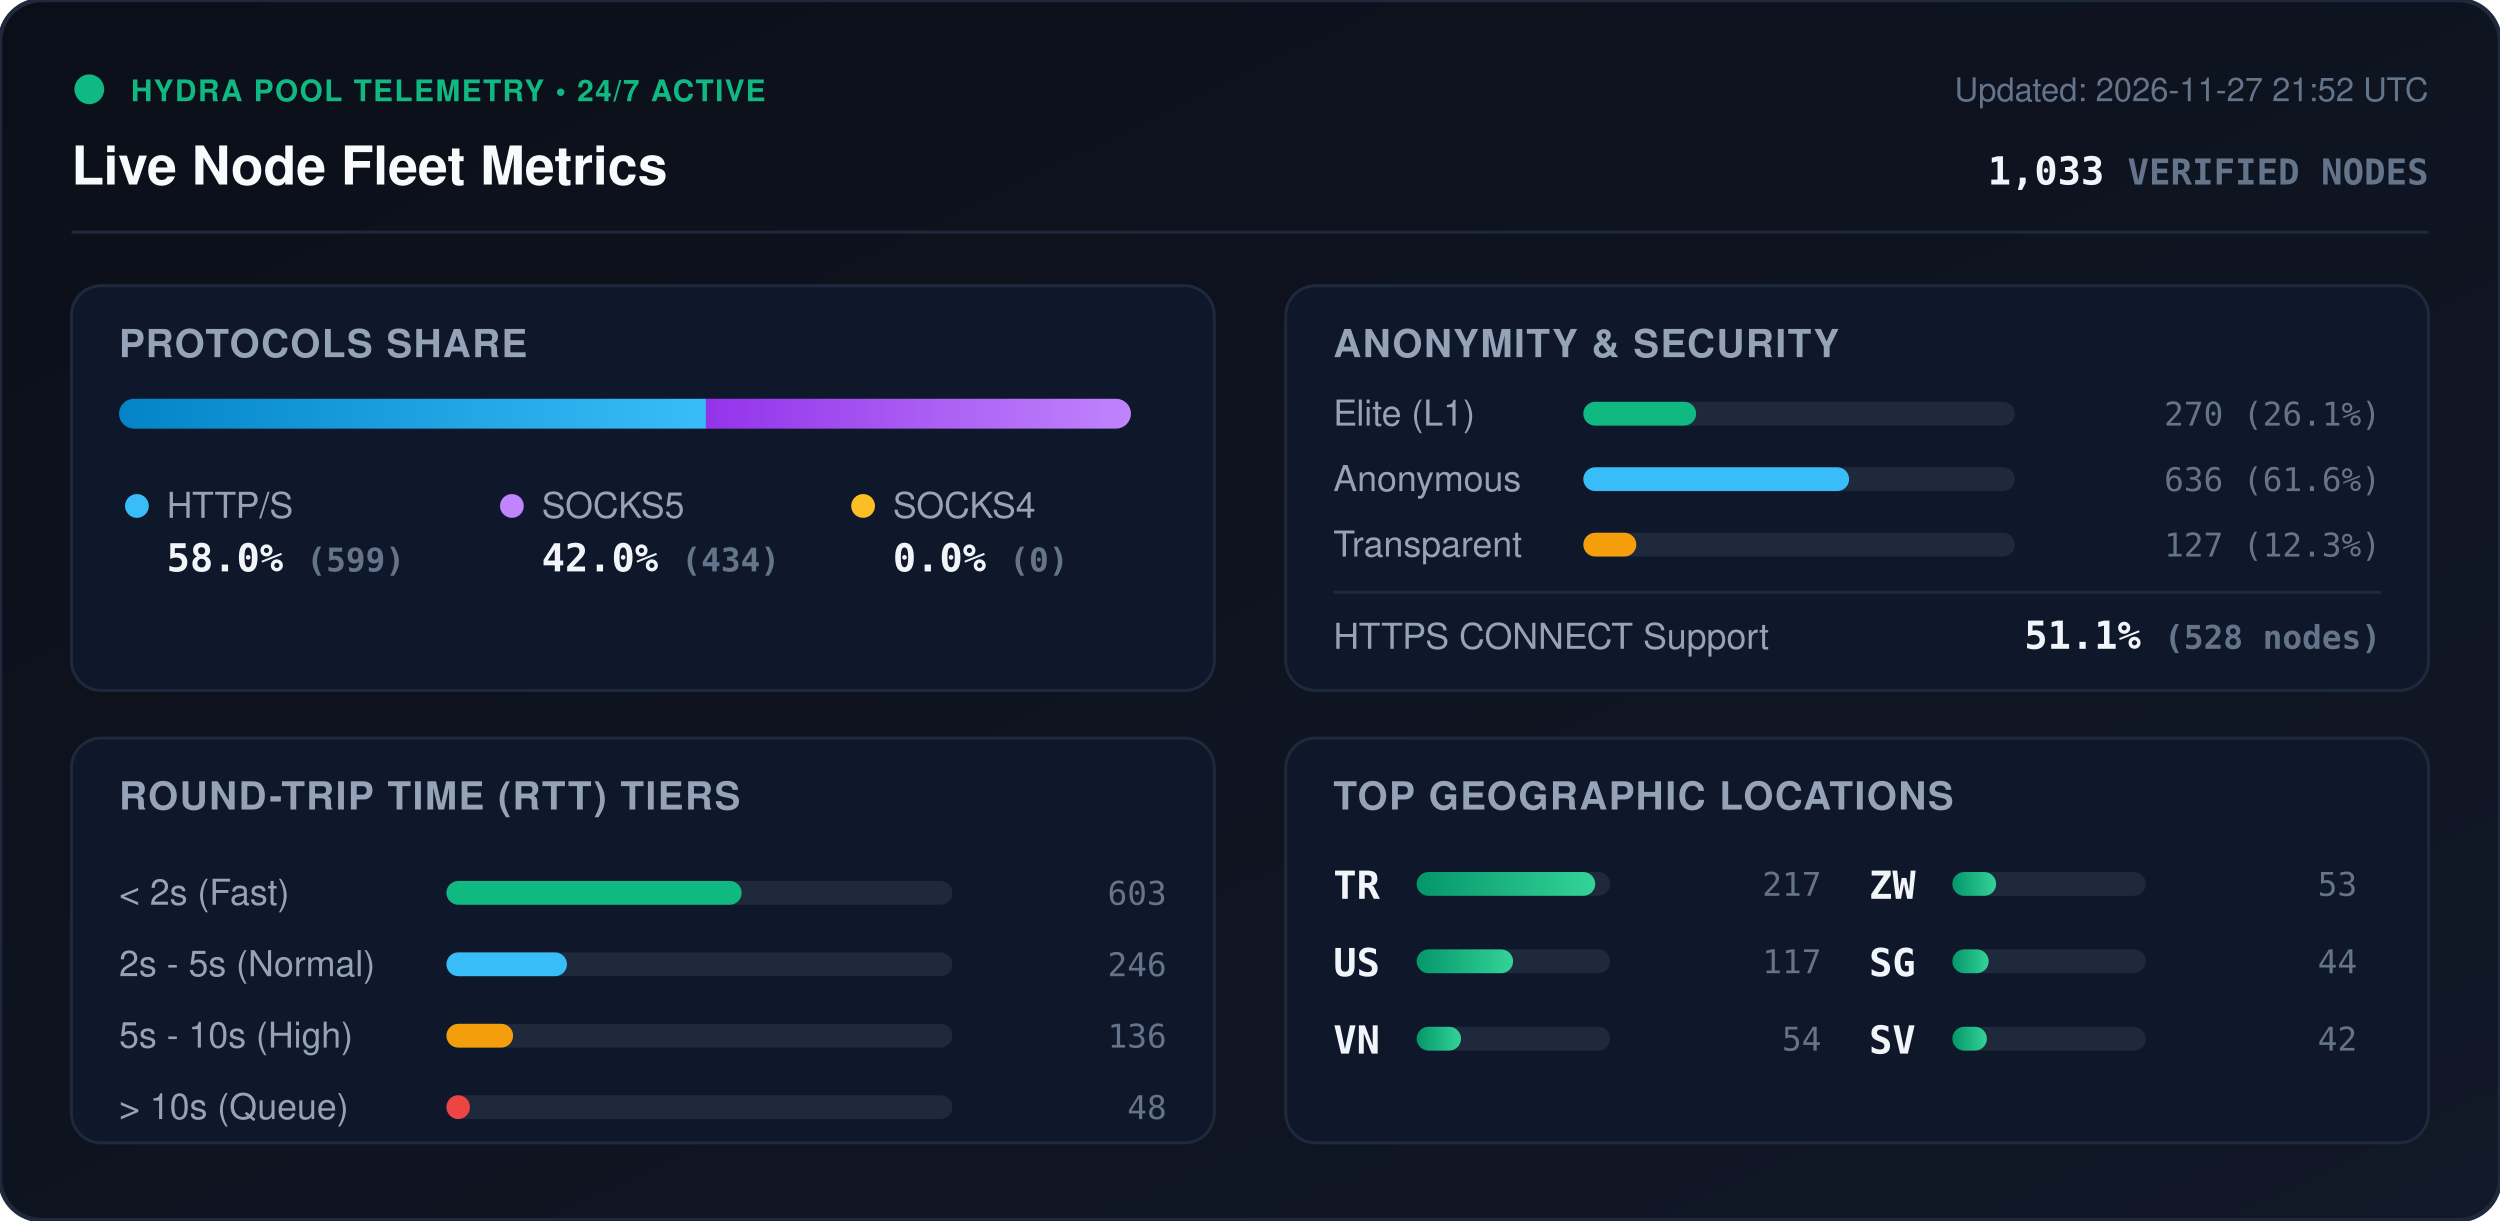
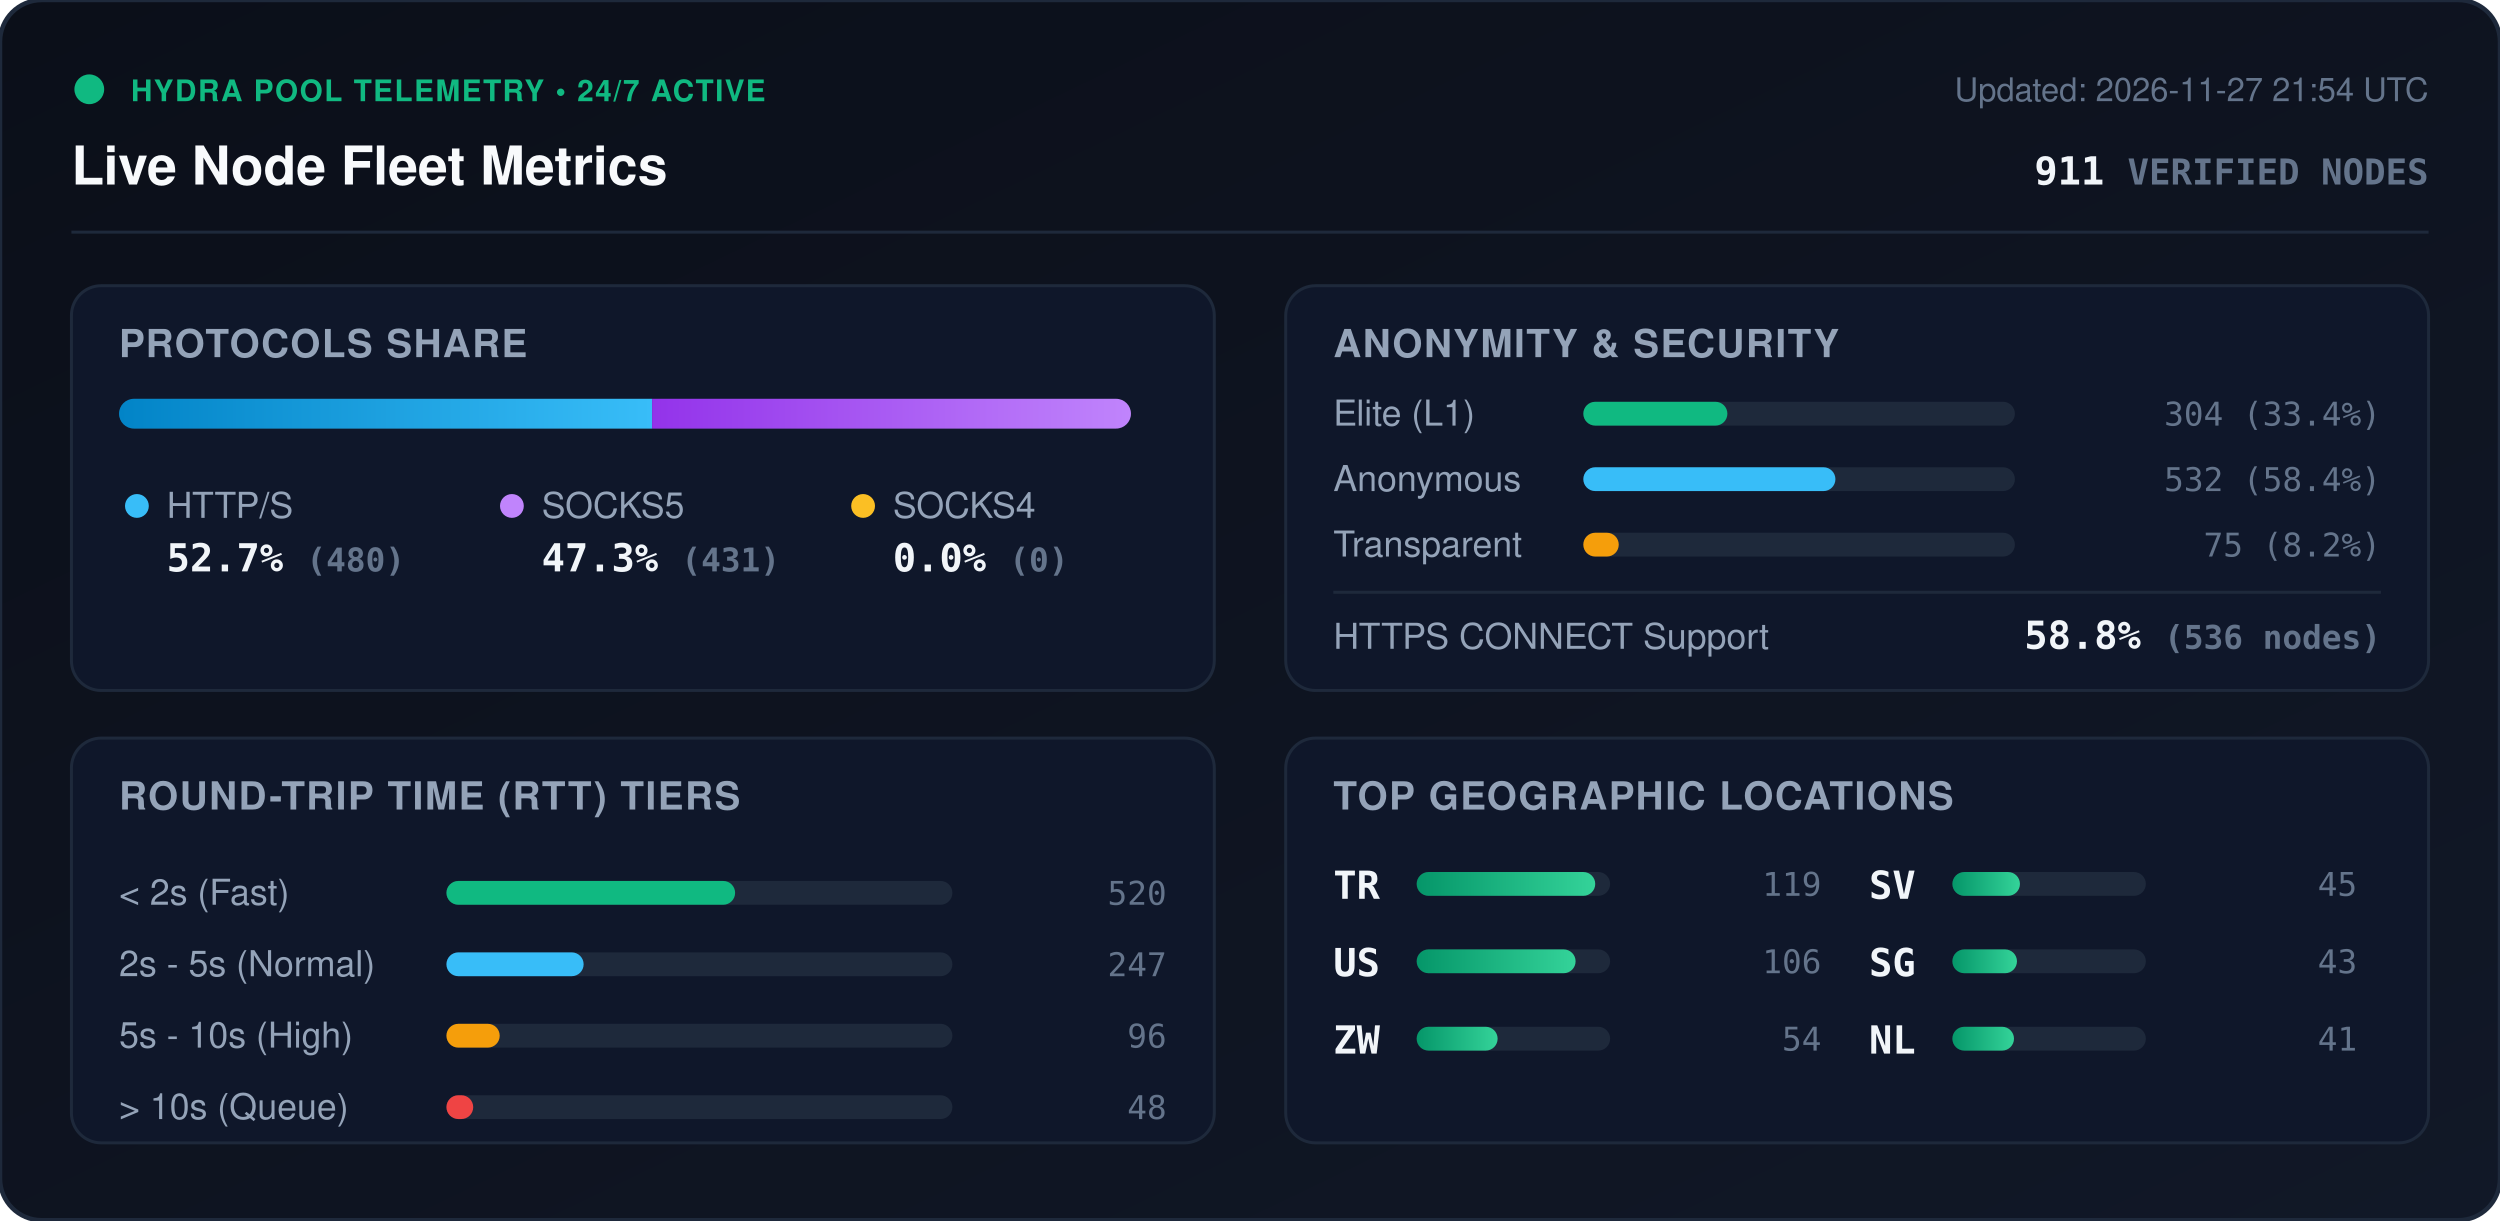
<svg xmlns="http://www.w3.org/2000/svg" viewBox="0 0 840 410" width="840" height="410" style="max-width: 100%; height: auto;">
  <defs>
    <linearGradient id="bg" x1="0%" y1="0%" x2="100%" y2="100%">
      <stop offset="0%" stop-color="#0b0f19" />
      <stop offset="100%" stop-color="#111827" />
    </linearGradient>
    <linearGradient id="bar-http" x1="0%" y1="0%" x2="100%" y2="0%">
      <stop offset="0%" stop-color="#0284c7" />
      <stop offset="100%" stop-color="#38bdf8" />
    </linearGradient>
    <linearGradient id="bar-socks5" x1="0%" y1="0%" x2="100%" y2="0%">
      <stop offset="0%" stop-color="#9333ea" />
      <stop offset="100%" stop-color="#c084fc" />
    </linearGradient>
    <linearGradient id="bar-socks4" x1="0%" y1="0%" x2="100%" y2="0%">
      <stop offset="0%" stop-color="#d97706" />
      <stop offset="100%" stop-color="#fbbf24" />
    </linearGradient>
    <linearGradient id="bar-green" x1="0%" y1="0%" x2="100%" y2="0%">
      <stop offset="0%" stop-color="#059669" />
      <stop offset="100%" stop-color="#34d399" />
    </linearGradient>
    <clipPath id="prog-track-clip">
      <rect width="340.0" height="10" rx="5" />
    </clipPath>
    <style>
      .title { font: 700 18px -apple-system, BlinkMacSystemFont, 'Segoe UI', Helvetica, Arial, sans-serif; fill: #f8fafc; }
      .sub { font: 500 11px -apple-system, BlinkMacSystemFont, 'Segoe UI', Helvetica, Arial, sans-serif; fill: #64748b; }
      .section-hdr { font: 600 13px -apple-system, BlinkMacSystemFont, 'Segoe UI', Helvetica, Arial, sans-serif; fill: #94a3b8; letter-spacing: 0.5px; }
      .metric-val { font: 700 13px -apple-system, BlinkMacSystemFont, 'Segoe UI', Helvetica, Arial, sans-serif; fill: #f1f5f9; }
      .metric-lbl { font: 500 12px -apple-system, BlinkMacSystemFont, 'Segoe UI', Helvetica, Arial, sans-serif; fill: #94a3b8; }
      .badge-txt { font: 700 10px -apple-system, BlinkMacSystemFont, 'Segoe UI', Helvetica, Arial, sans-serif; fill: #10b981; letter-spacing: 0.5px; }
      .mono { font-family: ui-monospace, SFMono-Regular, Menlo, Monaco, Consolas, monospace; }
      .pulse { animation: beacon 2s infinite ease-in-out; }
      @keyframes beacon { 0%, 100% { opacity: 1; } 50% { opacity: 0.35; } }
    </style>
  </defs>
  <rect width="840" height="410" rx="14" fill="url(#bg)" stroke="#1e293b" stroke-width="1.5" />
  <g transform="translate(24, 24)">
    <circle cx="6" cy="6" r="5" fill="#10b981" class="pulse" />
    <text x="20" y="10" class="badge-txt">HYDRA POOL TELEMETRY • 24/7 ACTIVE</text>
    <text x="0" y="38" class="title">Live Node Fleet Metrics</text>
-     <text x="792" y="10" text-anchor="end" class="sub">Updated: 2026-11-27 21:52 UTC</text>
-     <text x="792" y="38" text-anchor="end" class="metric-val mono" fill="#38bdf8">1,033 <tspan font-size="12" fill="#64748b">VERIFIED NODES</tspan>
+     <text x="792" y="10" text-anchor="end" class="sub">Updated: 2026-11-27 21:54 UTC</text>
+     <text x="792" y="38" text-anchor="end" class="metric-val mono" fill="#38bdf8">911 <tspan font-size="12" fill="#64748b">VERIFIED NODES</tspan>
    </text>
  </g>
  <line x1="24" y1="78" x2="816" y2="78" stroke="#1e293b" stroke-width="1" />
  <g transform="translate(24, 96)">
    <rect width="384" height="136" rx="10" fill="#0f172a" stroke="#1e293b" />
    <text x="16" y="24" class="section-hdr">PROTOCOLS SHARE</text>
    <g transform="translate(16, 38)">
      <rect width="340.0" height="10" rx="5" fill="#1e293b" />
      <g clip-path="url(#prog-track-clip)">
-         <rect x="0" width="197.2" height="10" fill="url(#bar-http)" />
-         <rect x="197.2" width="142.8" height="10" fill="url(#bar-socks5)" />
+         <rect x="0" width="179.1" height="10" fill="url(#bar-http)" />
+         <rect x="179.1" width="160.9" height="10" fill="url(#bar-socks5)" />
        <rect x="340.0" width="0.0" height="10" fill="url(#bar-socks4)" />
      </g>
    </g>
    <g transform="translate(16, 68)">
      <circle cx="6" cy="6" r="4" fill="#38bdf8" />
      <text x="16" y="10" class="metric-lbl">HTTP/S</text>
-       <text x="16" y="28" class="metric-val mono">58.0% <tspan font-size="11" fill="#64748b">(599)</tspan>
+       <text x="16" y="28" class="metric-val mono">52.7% <tspan font-size="11" fill="#64748b">(480)</tspan>
      </text>
      <circle cx="132" cy="6" r="4" fill="#c084fc" />
      <text x="142" y="10" class="metric-lbl">SOCKS5</text>
-       <text x="142" y="28" class="metric-val mono">42.0% <tspan font-size="11" fill="#64748b">(434)</tspan>
+       <text x="142" y="28" class="metric-val mono">47.3% <tspan font-size="11" fill="#64748b">(431)</tspan>
      </text>
      <circle cx="250" cy="6" r="4" fill="#fbbf24" />
      <text x="260" y="10" class="metric-lbl">SOCKS4</text>
      <text x="260" y="28" class="metric-val mono">0.0% <tspan font-size="11" fill="#64748b">(0)</tspan>
      </text>
    </g>
  </g>
  <g transform="translate(432, 96)">
    <rect width="384" height="136" rx="10" fill="#0f172a" stroke="#1e293b" />
    <text x="16" y="24" class="section-hdr">ANONYMITY &amp; SECURITY</text>
    <text x="16" y="47" class="metric-lbl">Elite (L1)</text>
    <rect x="100" y="39" width="145.0" height="8" rx="4" fill="#1e293b" />
-     <rect x="100" y="39" width="37.9" height="8" rx="4" fill="#10b981" />
-     <text x="368" y="47" text-anchor="end" class="mono sub" fill="#e2e8f0">270 (26.1%)</text>
+     <rect x="100" y="39" width="48.4" height="8" rx="4" fill="#10b981" />
+     <text x="368" y="47" text-anchor="end" class="mono sub" fill="#e2e8f0">304 (33.4%)</text>
    <text x="16" y="69" class="metric-lbl">Anonymous</text>
    <rect x="100" y="61" width="145.0" height="8" rx="4" fill="#1e293b" />
-     <rect x="100" y="61" width="89.3" height="8" rx="4" fill="#38bdf8" />
-     <text x="368" y="69" text-anchor="end" class="mono sub" fill="#e2e8f0">636 (61.6%)</text>
+     <rect x="100" y="61" width="84.7" height="8" rx="4" fill="#38bdf8" />
+     <text x="368" y="69" text-anchor="end" class="mono sub" fill="#e2e8f0">532 (58.4%)</text>
    <text x="16" y="91" class="metric-lbl">Transparent</text>
    <rect x="100" y="83" width="145.0" height="8" rx="4" fill="#1e293b" />
-     <rect x="100" y="83" width="17.8" height="8" rx="4" fill="#f59e0b" />
-     <text x="368" y="91" text-anchor="end" class="mono sub" fill="#e2e8f0">127 (12.3%)</text>
+     <rect x="100" y="83" width="11.9" height="8" rx="4" fill="#f59e0b" />
+     <text x="368" y="91" text-anchor="end" class="mono sub" fill="#e2e8f0">75 (8.2%)</text>
    <line x1="16" y1="103" x2="368" y2="103" stroke="#1e293b" stroke-width="1" />
    <text x="16" y="122" class="metric-lbl">HTTPS CONNECT Support</text>
-     <text x="368" y="122" text-anchor="end" class="metric-val mono" fill="#34d399">51.1% <tspan font-size="11" fill="#64748b">(528 nodes)</tspan>
+     <text x="368" y="122" text-anchor="end" class="metric-val mono" fill="#34d399">58.8% <tspan font-size="11" fill="#64748b">(536 nodes)</tspan>
    </text>
  </g>
  <g transform="translate(24, 248)">
    <rect width="384" height="136" rx="10" fill="#0f172a" stroke="#1e293b" />
    <text x="16" y="24" class="section-hdr">ROUND-TRIP TIME (RTT) TIERS</text>
    <g transform="translate(16, 42)">
      <text x="0" y="14" class="metric-lbl">&lt; 2s (Fast)</text>
      <rect x="110" y="6" width="170" height="8" rx="4" fill="#1e293b" />
-       <rect x="110" y="6" width="99.2" height="8" rx="4" fill="#10b981" />
-       <text x="352" y="14" text-anchor="end" class="mono sub">603</text>
+       <rect x="110" y="6" width="97.0" height="8" rx="4" fill="#10b981" />
+       <text x="352" y="14" text-anchor="end" class="mono sub">520</text>
      <text x="0" y="38" class="metric-lbl">2s - 5s (Normal)</text>
      <rect x="110" y="30" width="170" height="8" rx="4" fill="#1e293b" />
-       <rect x="110" y="30" width="40.5" height="8" rx="4" fill="#38bdf8" />
-       <text x="352" y="38" text-anchor="end" class="mono sub">246</text>
+       <rect x="110" y="30" width="46.1" height="8" rx="4" fill="#38bdf8" />
+       <text x="352" y="38" text-anchor="end" class="mono sub">247</text>
      <text x="0" y="62" class="metric-lbl">5s - 10s (High)</text>
      <rect x="110" y="54" width="170" height="8" rx="4" fill="#1e293b" />
-       <rect x="110" y="54" width="22.4" height="8" rx="4" fill="#f59e0b" />
-       <text x="352" y="62" text-anchor="end" class="mono sub">136</text>
+       <rect x="110" y="54" width="17.9" height="8" rx="4" fill="#f59e0b" />
+       <text x="352" y="62" text-anchor="end" class="mono sub">96</text>
      <text x="0" y="86" class="metric-lbl">&gt; 10s (Queue)</text>
      <rect x="110" y="78" width="170" height="8" rx="4" fill="#1e293b" />
-       <rect x="110" y="78" width="7.9" height="8" rx="4" fill="#ef4444" />
+       <rect x="110" y="78" width="9.0" height="8" rx="4" fill="#ef4444" />
      <text x="352" y="86" text-anchor="end" class="mono sub">48</text>
    </g>
  </g>
  <g transform="translate(432, 248)">
    <rect width="384" height="136" rx="10" fill="#0f172a" stroke="#1e293b" />
    <text x="16" y="24" class="section-hdr">TOP GEOGRAPHIC LOCATIONS</text>
    <g transform="translate(16, 42)">
      <g transform="translate(0, 0)">
        <text x="0" y="12" class="mono metric-val" font-size="12">TR</text>
        <rect x="28" y="3" width="65" height="8" rx="4" fill="#1e293b" />
        <rect x="28" y="3" width="60.0" height="8" rx="4" fill="url(#bar-green)" />
-         <text x="164" y="11" text-anchor="end" class="mono sub">217</text>
+         <text x="164" y="11" text-anchor="end" class="mono sub">119</text>
      </g>
      <g transform="translate(0, 26)">
        <text x="0" y="12" class="mono metric-val" font-size="12">US</text>
        <rect x="28" y="3" width="65" height="8" rx="4" fill="#1e293b" />
-         <rect x="28" y="3" width="32.4" height="8" rx="4" fill="url(#bar-green)" />
-         <text x="164" y="11" text-anchor="end" class="mono sub">117</text>
+         <rect x="28" y="3" width="53.4" height="8" rx="4" fill="url(#bar-green)" />
+         <text x="164" y="11" text-anchor="end" class="mono sub">106</text>
      </g>
      <g transform="translate(0, 52)">
-         <text x="0" y="12" class="mono metric-val" font-size="12">VN</text>
+         <text x="0" y="12" class="mono metric-val" font-size="12">ZW</text>
        <rect x="28" y="3" width="65" height="8" rx="4" fill="#1e293b" />
-         <rect x="28" y="3" width="14.9" height="8" rx="4" fill="url(#bar-green)" />
+         <rect x="28" y="3" width="27.2" height="8" rx="4" fill="url(#bar-green)" />
        <text x="164" y="11" text-anchor="end" class="mono sub">54</text>
      </g>
      <g transform="translate(180, 0)">
-         <text x="0" y="12" class="mono metric-val" font-size="12">ZW</text>
+         <text x="0" y="12" class="mono metric-val" font-size="12">SV</text>
        <rect x="28" y="3" width="65" height="8" rx="4" fill="#1e293b" />
-         <rect x="28" y="3" width="14.7" height="8" rx="4" fill="url(#bar-green)" />
-         <text x="164" y="11" text-anchor="end" class="mono sub">53</text>
+         <rect x="28" y="3" width="22.7" height="8" rx="4" fill="url(#bar-green)" />
+         <text x="164" y="11" text-anchor="end" class="mono sub">45</text>
      </g>
      <g transform="translate(180, 26)">
        <text x="0" y="12" class="mono metric-val" font-size="12">SG</text>
        <rect x="28" y="3" width="65" height="8" rx="4" fill="#1e293b" />
-         <rect x="28" y="3" width="12.2" height="8" rx="4" fill="url(#bar-green)" />
-         <text x="164" y="11" text-anchor="end" class="mono sub">44</text>
+         <rect x="28" y="3" width="21.7" height="8" rx="4" fill="url(#bar-green)" />
+         <text x="164" y="11" text-anchor="end" class="mono sub">43</text>
      </g>
      <g transform="translate(180, 52)">
-         <text x="0" y="12" class="mono metric-val" font-size="12">SV</text>
+         <text x="0" y="12" class="mono metric-val" font-size="12">NL</text>
        <rect x="28" y="3" width="65" height="8" rx="4" fill="#1e293b" />
-         <rect x="28" y="3" width="11.6" height="8" rx="4" fill="url(#bar-green)" />
-         <text x="164" y="11" text-anchor="end" class="mono sub">42</text>
+         <rect x="28" y="3" width="20.7" height="8" rx="4" fill="url(#bar-green)" />
+         <text x="164" y="11" text-anchor="end" class="mono sub">41</text>
      </g>
    </g>
  </g>
</svg>
